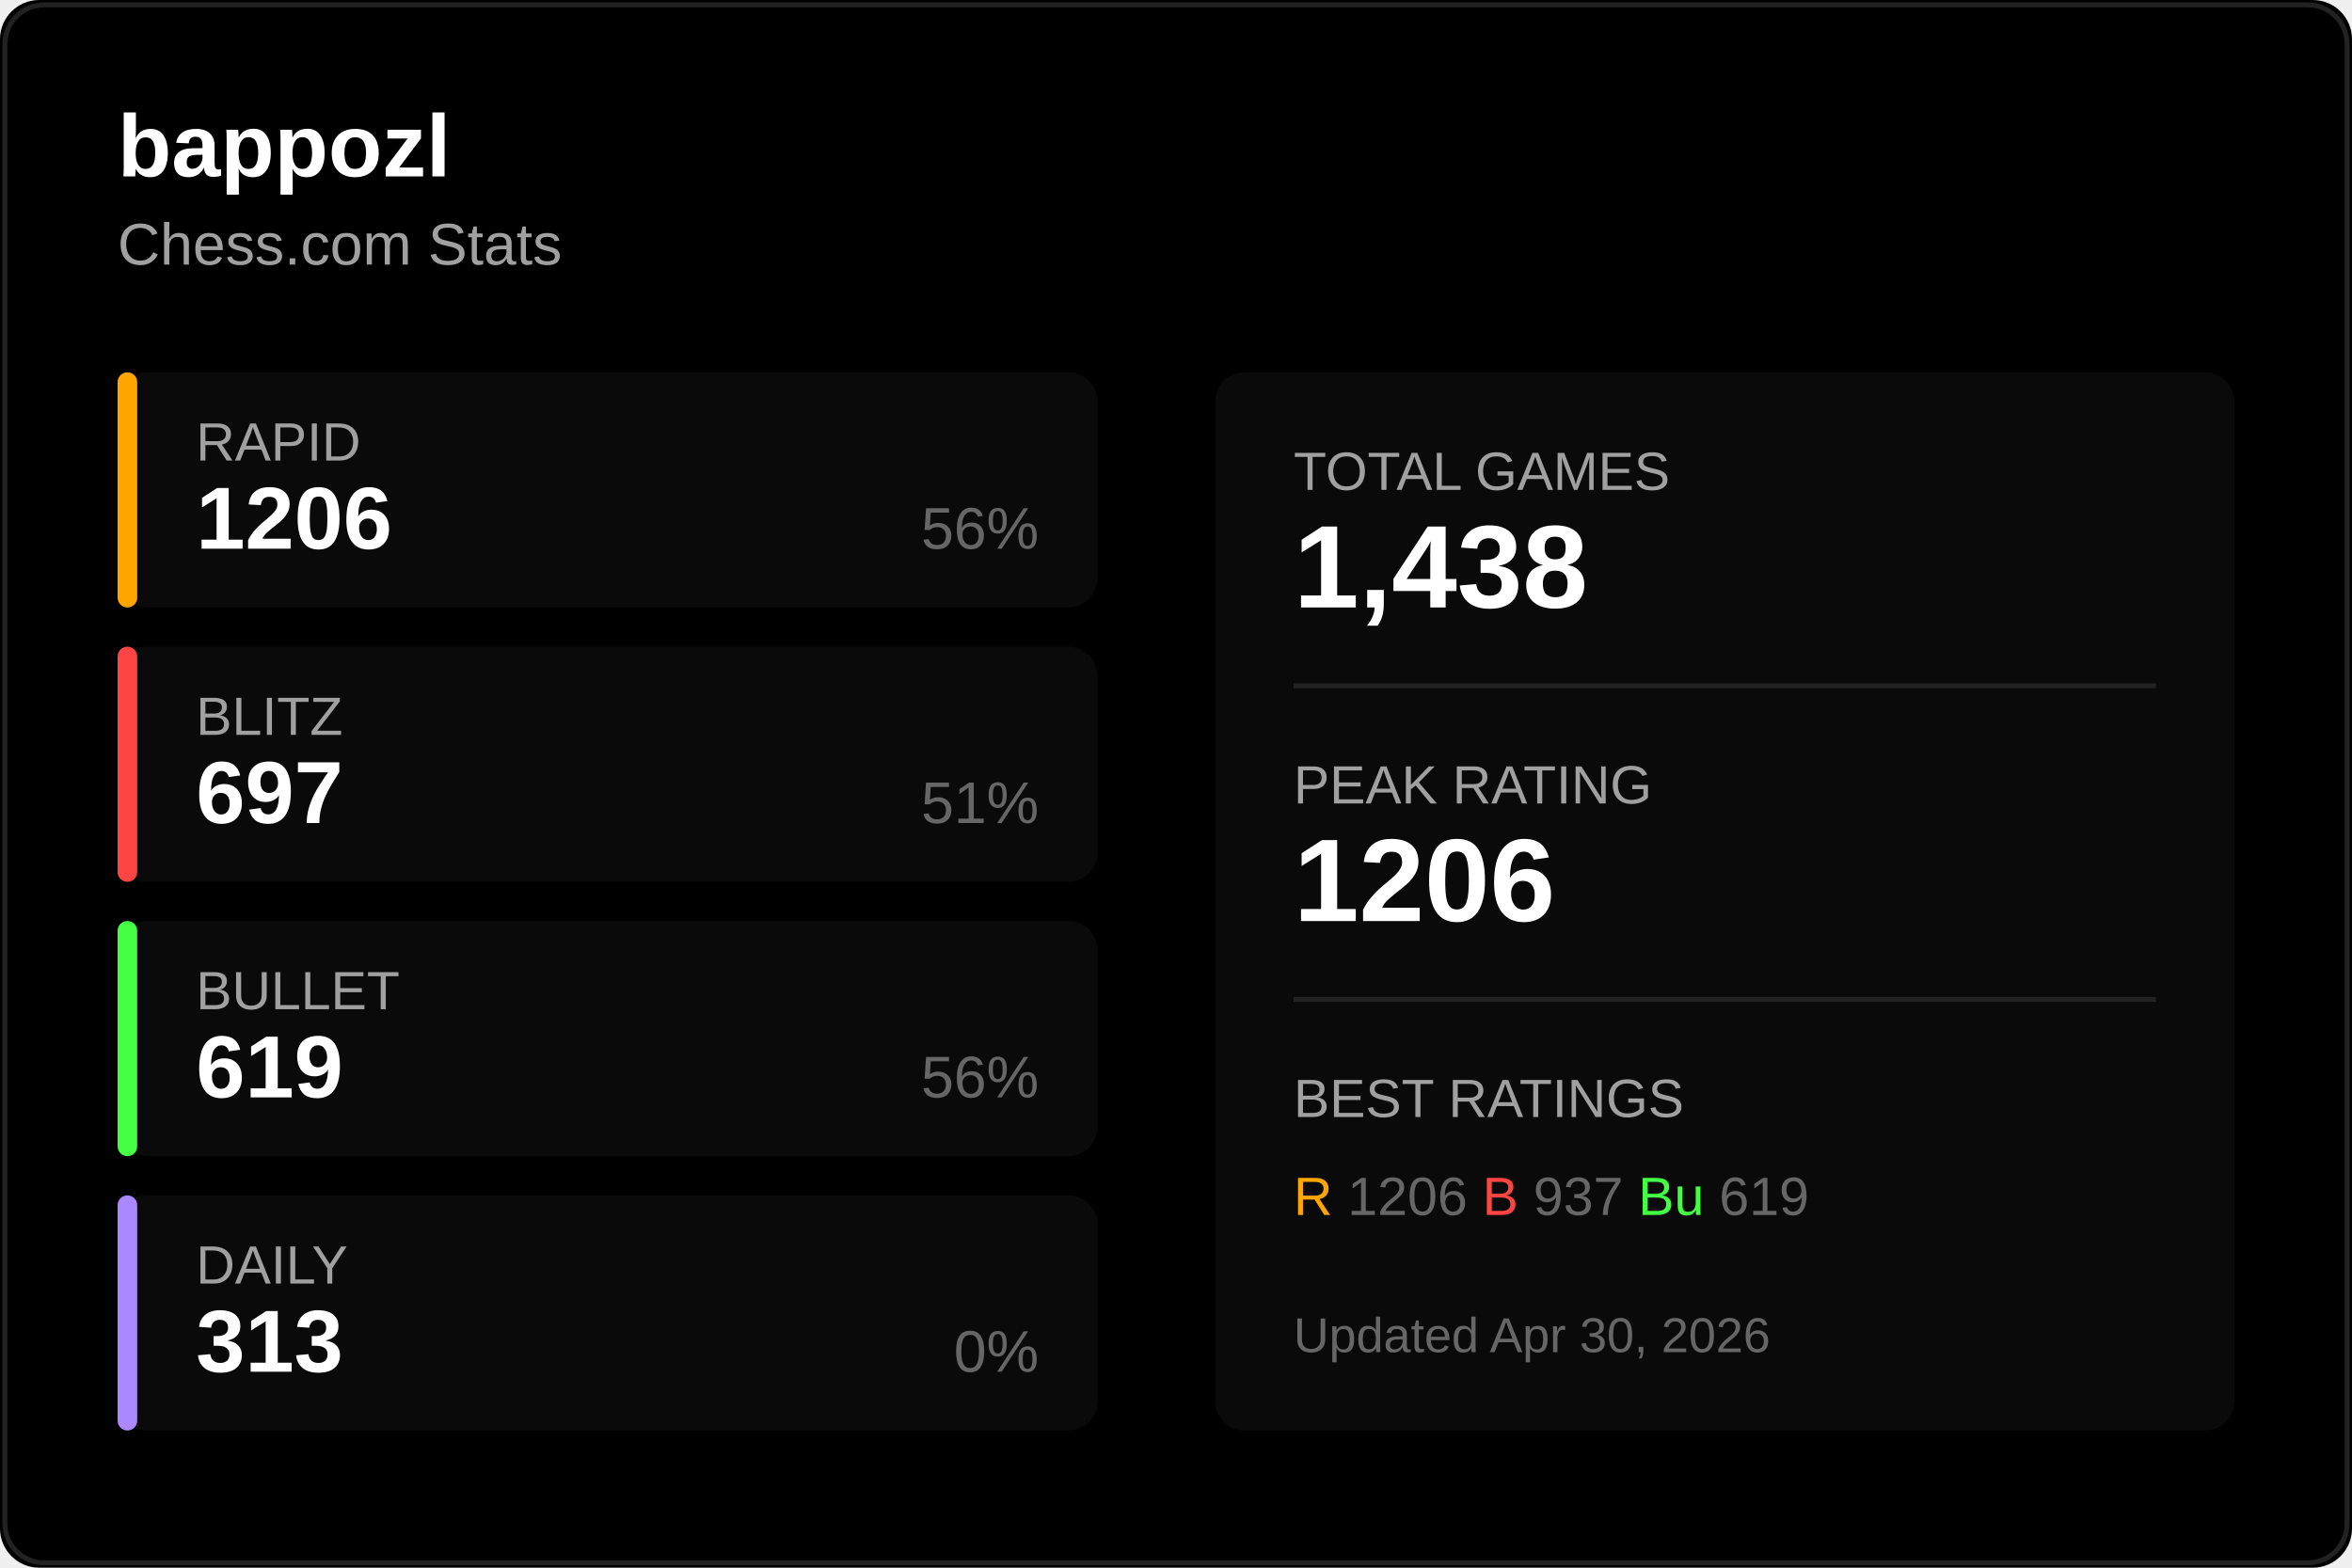
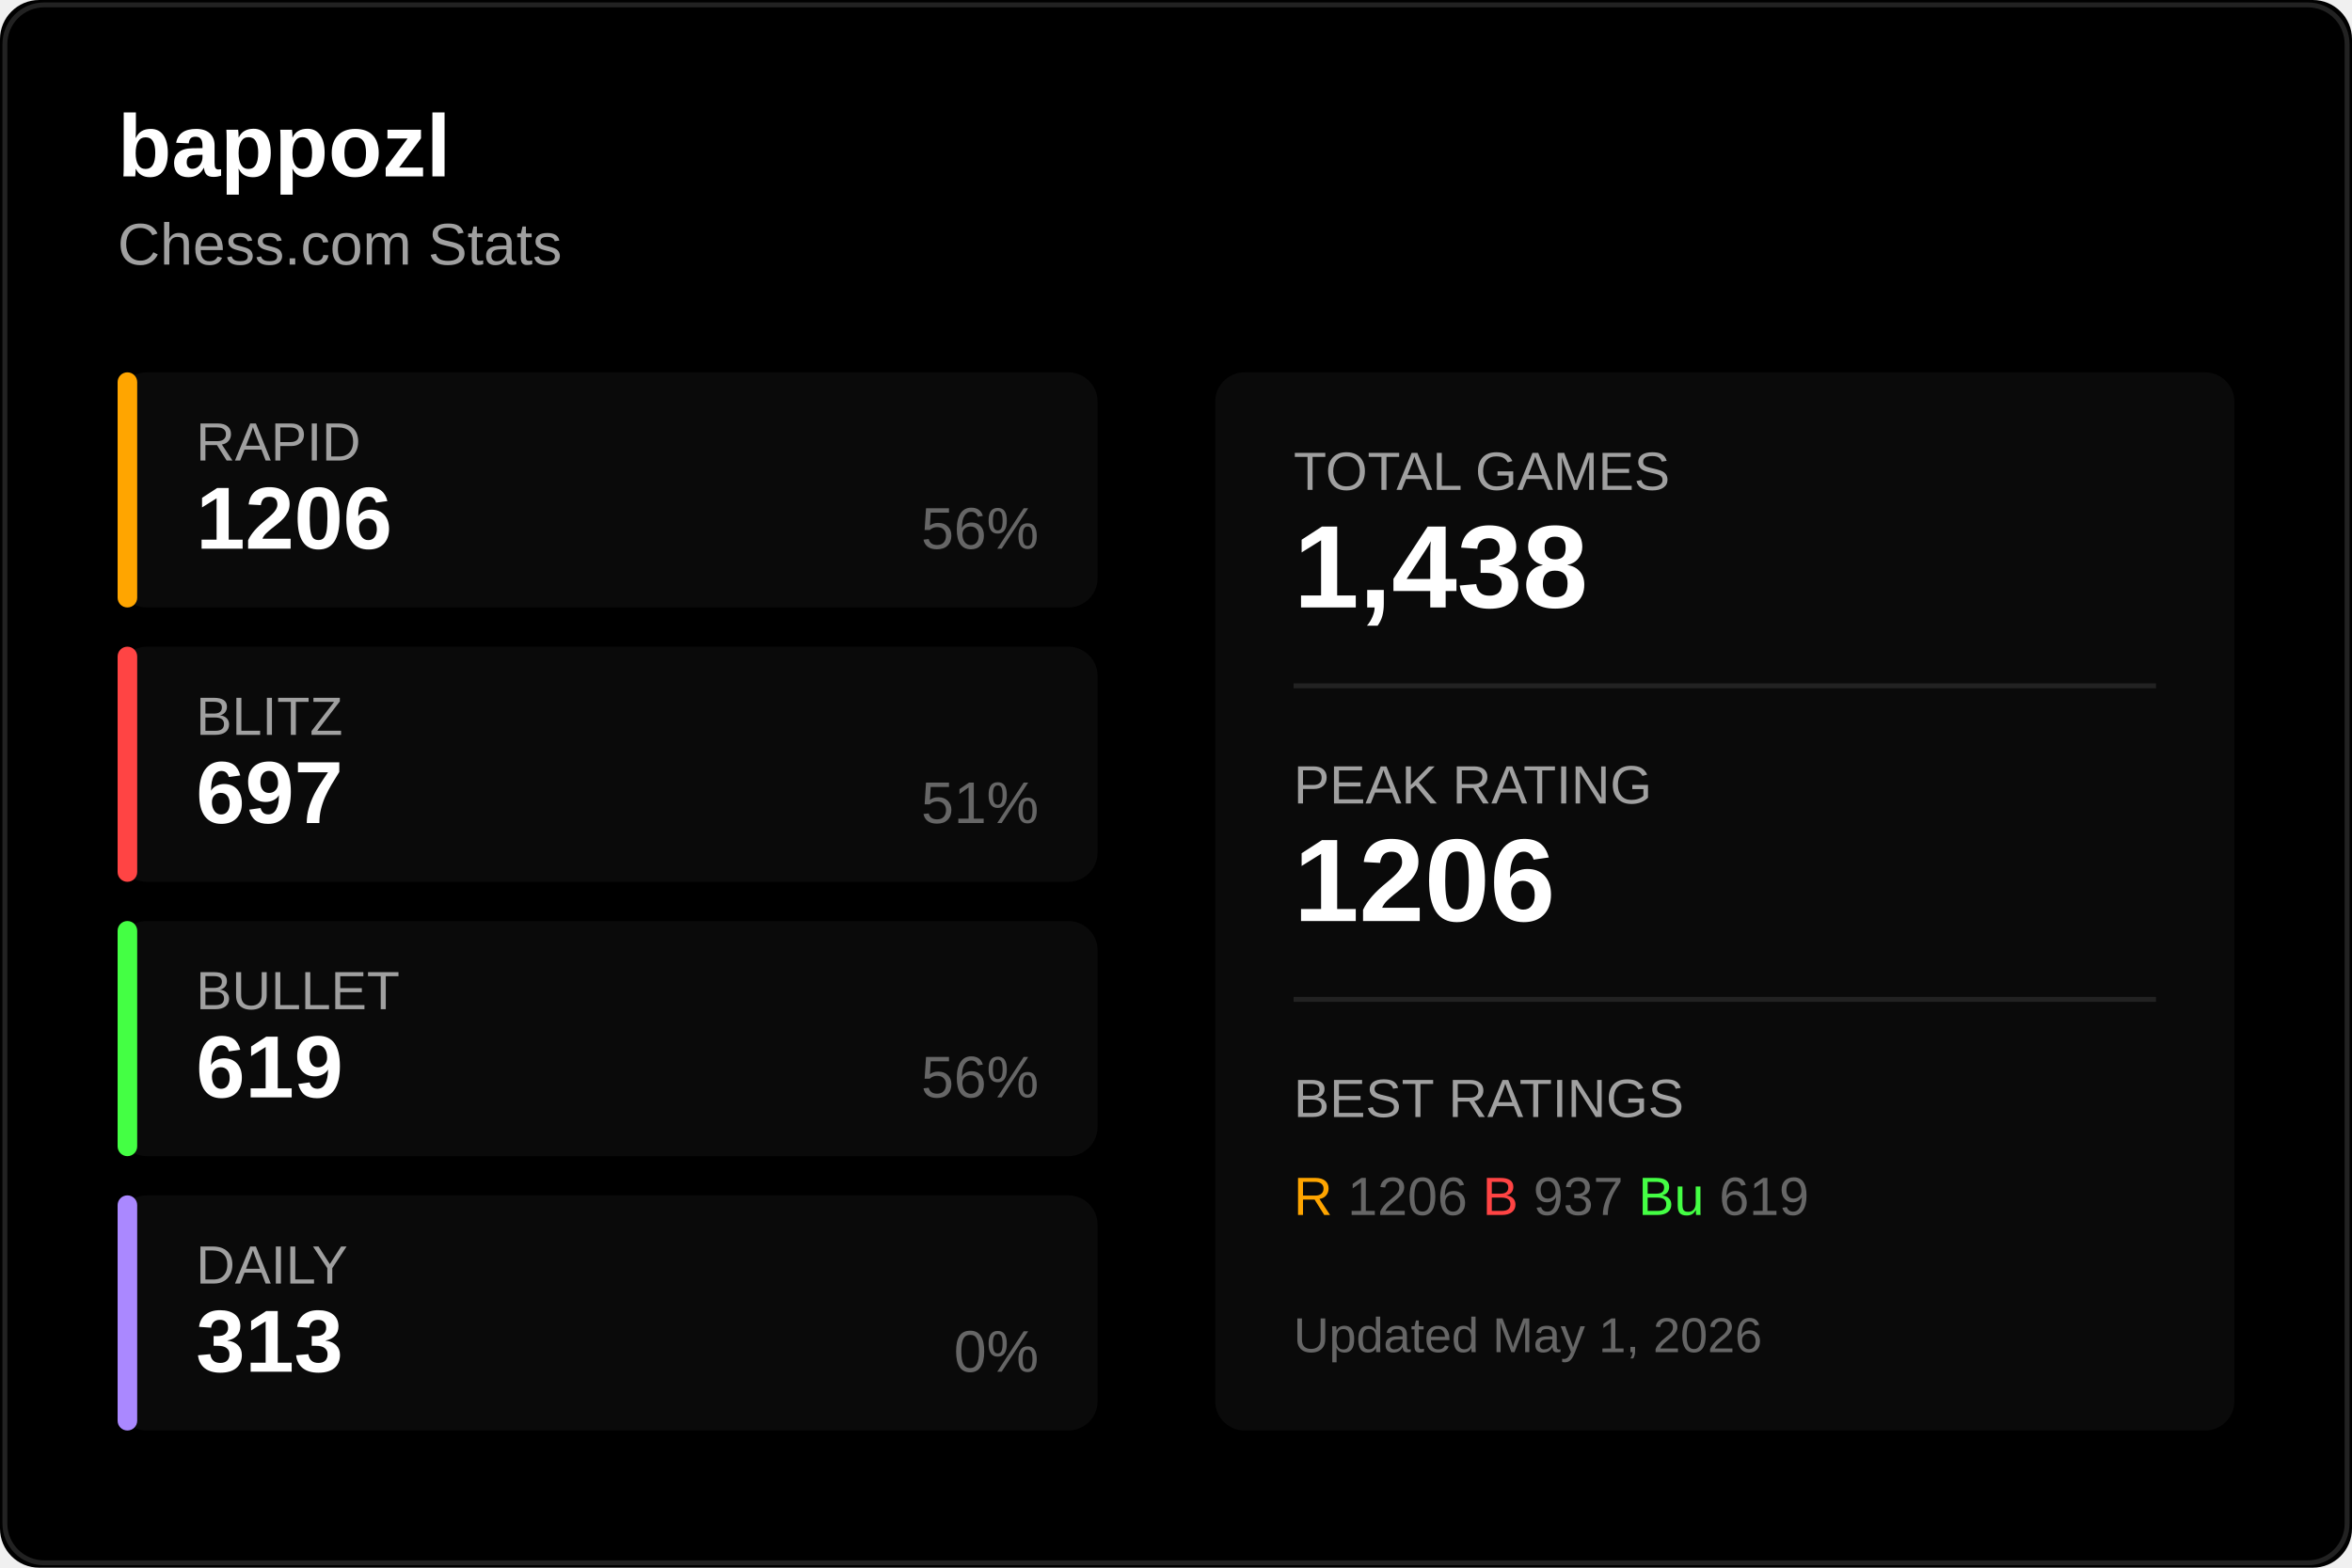
<svg xmlns="http://www.w3.org/2000/svg" width="480" height="320">
  <rect width="480" height="320" fill="#000000" rx="8" />
  <rect x="1" y="1" width="478" height="318" fill="none" stroke="#222222" rx="8" />
  <text x="24" y="36" fill="#ffffff" font-size="18" font-weight="600" font-family="Segoe UI, Arial, sans-serif">
    bappozl
  </text>
  <text x="24" y="54" fill="#a0a0a0" font-size="12" font-family="Segoe UI, Arial, sans-serif">
    Chess.com Stats
  </text>
  <g transform="translate(24, 76)">
    <rect width="200" height="48" fill="#0a0a0a" rx="6" />
    <rect width="4" height="48" fill="#ffa500" rx="2" />
    <text x="16" y="18" fill="#a0a0a0" font-size="11" font-family="Segoe UI, Arial, sans-serif">RAPID</text>
    <text x="16" y="36" fill="#ffffff" font-size="18" font-weight="600" font-family="Segoe UI, Arial, sans-serif">1206</text>
    <text x="188" y="36" fill="#666666" font-size="12" font-family="Segoe UI, Arial, sans-serif" text-anchor="end">56%</text>
  </g>
  <g transform="translate(24, 132)">
    <rect width="200" height="48" fill="#0a0a0a" rx="6" />
    <rect width="4" height="48" fill="#ff4444" rx="2" />
    <text x="16" y="18" fill="#a0a0a0" font-size="11" font-family="Segoe UI, Arial, sans-serif">BLITZ</text>
    <text x="16" y="36" fill="#ffffff" font-size="18" font-weight="600" font-family="Segoe UI, Arial, sans-serif">697</text>
    <text x="188" y="36" fill="#666666" font-size="12" font-family="Segoe UI, Arial, sans-serif" text-anchor="end">51%</text>
  </g>
  <g transform="translate(24, 188)">
    <rect width="200" height="48" fill="#0a0a0a" rx="6" />
    <rect width="4" height="48" fill="#44ff44" rx="2" />
    <text x="16" y="18" fill="#a0a0a0" font-size="11" font-family="Segoe UI, Arial, sans-serif">BULLET</text>
    <text x="16" y="36" fill="#ffffff" font-size="18" font-weight="600" font-family="Segoe UI, Arial, sans-serif">619</text>
    <text x="188" y="36" fill="#666666" font-size="12" font-family="Segoe UI, Arial, sans-serif" text-anchor="end">56%</text>
  </g>
  <g transform="translate(24, 244)">
    <rect width="200" height="48" fill="#0a0a0a" rx="6" />
    <rect width="4" height="48" fill="#aa88ff" rx="2" />
    <text x="16" y="18" fill="#a0a0a0" font-size="11" font-family="Segoe UI, Arial, sans-serif">DAILY</text>
    <text x="16" y="36" fill="#ffffff" font-size="18" font-weight="600" font-family="Segoe UI, Arial, sans-serif">313</text>
    <text x="188" y="36" fill="#666666" font-size="12" font-family="Segoe UI, Arial, sans-serif" text-anchor="end">0%</text>
  </g>
  <g transform="translate(248, 76)">
    <rect width="208" height="216" fill="#0a0a0a" rx="6" />
    <text x="16" y="24" fill="#a0a0a0" font-size="11" font-family="Segoe UI, Arial, sans-serif">TOTAL GAMES</text>
    <text x="16" y="48" fill="#ffffff" font-size="24" font-weight="600" font-family="Segoe UI, Arial, sans-serif">1,438</text>
    <line x1="16" y1="64" x2="192" y2="64" stroke="#222222" />
    <text x="16" y="88" fill="#a0a0a0" font-size="11" font-family="Segoe UI, Arial, sans-serif">PEAK RATING</text>
    <text x="16" y="112" fill="#ffffff" font-size="24" font-weight="600" font-family="Segoe UI, Arial, sans-serif">1206</text>
    <line x1="16" y1="128" x2="192" y2="128" stroke="#222222" />
    <text x="16" y="152" fill="#a0a0a0" font-size="11" font-family="Segoe UI, Arial, sans-serif">BEST RATINGS</text>
    <text x="16" y="172" fill="#666666" font-size="11" font-family="Segoe UI, Arial, sans-serif">
      <tspan fill="#ffa500">R</tspan> 1206
      <tspan fill="#ff4444">B</tspan> 937
      <tspan fill="#44ff44">Bu</tspan> 619
    </text>
    <text x="16" y="200" fill="#666666" font-size="10" font-family="Segoe UI, Arial, sans-serif">
-       Updated Apr 30, 2026
+       Updated May 1, 2026
    </text>
  </g>
</svg>
